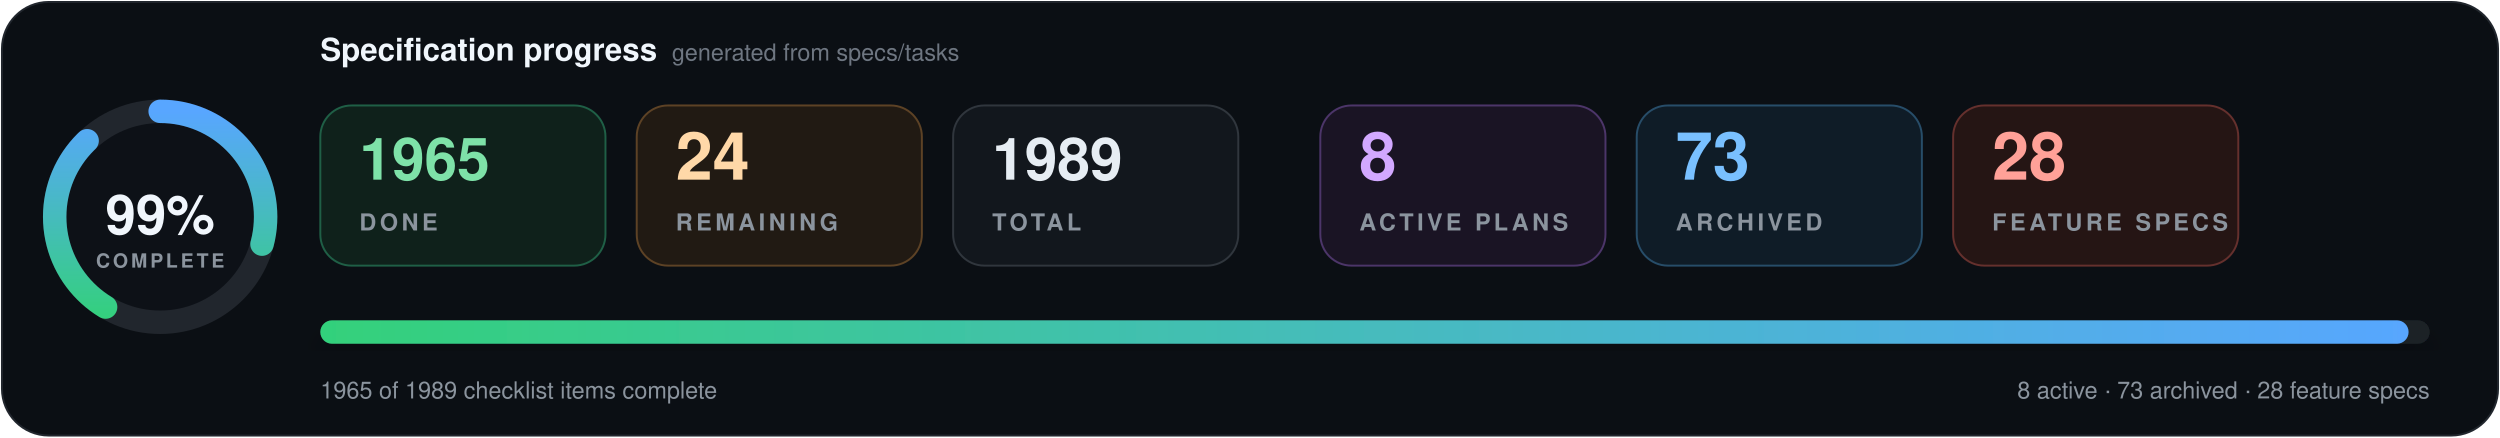
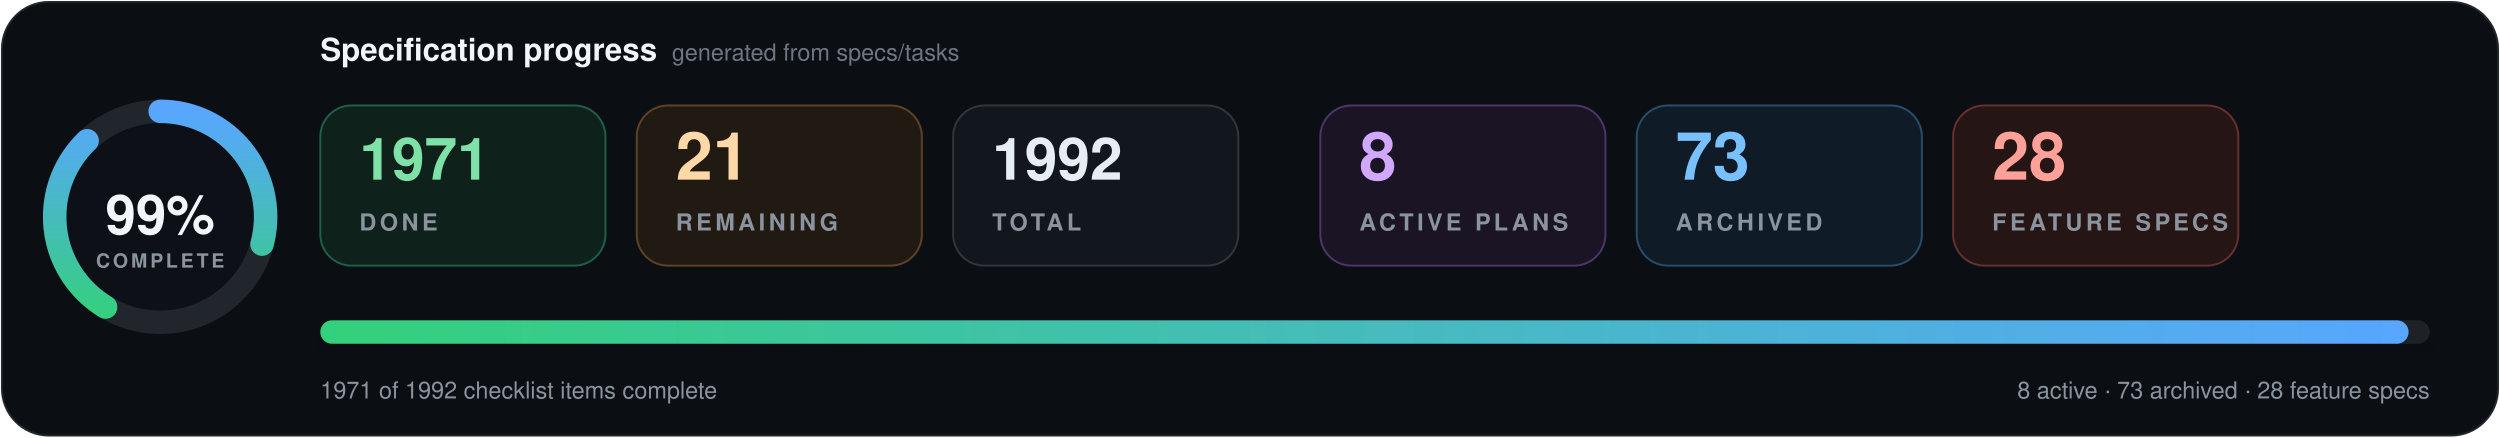
- <svg xmlns="http://www.w3.org/2000/svg" data-cache-version="1787771757" width="1280" height="224" viewBox="0 0 1280 224" role="img" aria-labelledby="title description" font-family="system-ui, -apple-system, BlinkMacSystemFont, 'Segoe UI', Helvetica, Arial, sans-serif" font-variant-numeric="tabular-nums">
+ <svg xmlns="http://www.w3.org/2000/svg" data-cache-version="1787773719" width="1280" height="224" viewBox="0 0 1280 224" role="img" aria-labelledby="title description" font-family="system-ui, -apple-system, BlinkMacSystemFont, 'Segoe UI', Helvetica, Arial, sans-serif" font-variant-numeric="tabular-nums">
  <defs>
    <linearGradient id="progress" x1="0" x2="1">
      <stop offset="0" stop-color="#33d17a" />
      <stop offset="1" stop-color="#58a6ff" />
    </linearGradient>
    <filter id="shadow" x="-10%" y="-20%" width="120%" height="150%">
      <feDropShadow dx="0" dy="7" stdDeviation="9" flood-color="#000" flood-opacity=".28" />
    </filter>
  </defs>
  <rect x="1" y="1" width="1278" height="222" rx="24" fill="#0b0f14" stroke="#21262d" />
  <g transform="translate(82 111)">
    <circle r="54" fill="#0d1117" stroke="#21262d" stroke-width="12" />
    <circle r="54" fill="none" stroke="url(#progress)" stroke-width="12" stroke-linecap="round" pathLength="100" stroke-dasharray="99 100" transform="rotate(-90)" />
    <text y="-1" text-anchor="middle" dominant-baseline="middle" fill="#f0f6fc" font-size="28" font-weight="800">99%</text>
    <text y="26" text-anchor="middle" fill="#8b949e" font-size="10" font-weight="700" letter-spacing="1.5">COMPLETE</text>
  </g>
  <text x="164" y="31" fill="#f0f6fc" font-size="16" font-weight="750">Specification progress</text>
  <text x="344" y="31" fill="#6e7681" font-size="12">generated from specs/tasks</text>
  <g transform="translate(164 54)">
    <rect width="146" height="82" rx="16" fill="#0f211b" stroke="#1f5f46" />
-     <text x="20" y="38" fill="#7ee2a8" font-size="30" font-weight="750">1965</text>
+     <text x="20" y="38" fill="#7ee2a8" font-size="30" font-weight="750">1971</text>
    <text x="20" y="64" fill="#8b949e" font-size="12" font-weight="700" letter-spacing="1.8">DONE</text>
  </g>
  <g transform="translate(326 54)">
    <rect width="146" height="82" rx="16" fill="#211a13" stroke="#5d4225" />
-     <text x="20" y="38" fill="#ffd8a8" font-size="34" font-weight="750">24</text>
+     <text x="20" y="38" fill="#ffd8a8" font-size="34" font-weight="750">21</text>
    <text x="20" y="64" fill="#8b949e" font-size="12" font-weight="700" letter-spacing="1.8">REMAINING</text>
  </g>
  <g transform="translate(488 54)">
    <rect width="146" height="82" rx="16" fill="#12171d" stroke="#30363d" />
-     <text x="20" y="38" fill="#e6edf3" font-size="30" font-weight="750">1989</text>
+     <text x="20" y="38" fill="#e6edf3" font-size="30" font-weight="750">1992</text>
    <text x="20" y="64" fill="#8b949e" font-size="12" font-weight="700" letter-spacing="1.8">TOTAL</text>
  </g>
  <g transform="translate(676 54)">
    <rect width="146" height="82" rx="16" fill="#1a1424" stroke="#4c3569" />
    <text x="20" y="38" fill="#d2a8ff" font-size="34" font-weight="750">8</text>
    <text x="20" y="64" fill="#8b949e" font-size="12" font-weight="700" letter-spacing="1.8">ACTIVE PLANS</text>
  </g>
  <g transform="translate(838 54)">
    <rect width="146" height="82" rx="16" fill="#0f1c27" stroke="#274d69" />
    <text x="20" y="38" fill="#79c0ff" font-size="34" font-weight="750">73</text>
    <text x="20" y="64" fill="#8b949e" font-size="12" font-weight="700" letter-spacing="1.8">ARCHIVED</text>
  </g>
  <g transform="translate(1000 54)">
    <rect width="146" height="82" rx="16" fill="#251514" stroke="#65302d" />
    <text x="20" y="38" fill="#ffa198" font-size="34" font-weight="750">28</text>
    <text x="20" y="64" fill="#8b949e" font-size="12" font-weight="700" letter-spacing="1.8">FEATURE SPECS</text>
  </g>
  <g filter="url(#shadow)">
    <rect x="164" y="164" width="1080" height="12" rx="6" fill="#1b2128" />
    <rect x="164" y="164" width="1069.2" height="12" rx="6" fill="url(#progress)" />
  </g>
-   <text x="164" y="204" fill="#8b949e" font-size="12">1965 of 1989 checklist items complete</text>
+   <text x="164" y="204" fill="#8b949e" font-size="12">1971 of 1992 checklist items complete</text>
  <text x="1244" y="204" text-anchor="end" fill="#8b949e" font-size="12">8 active · 73 archived · 28 feature specs</text>
</svg>
